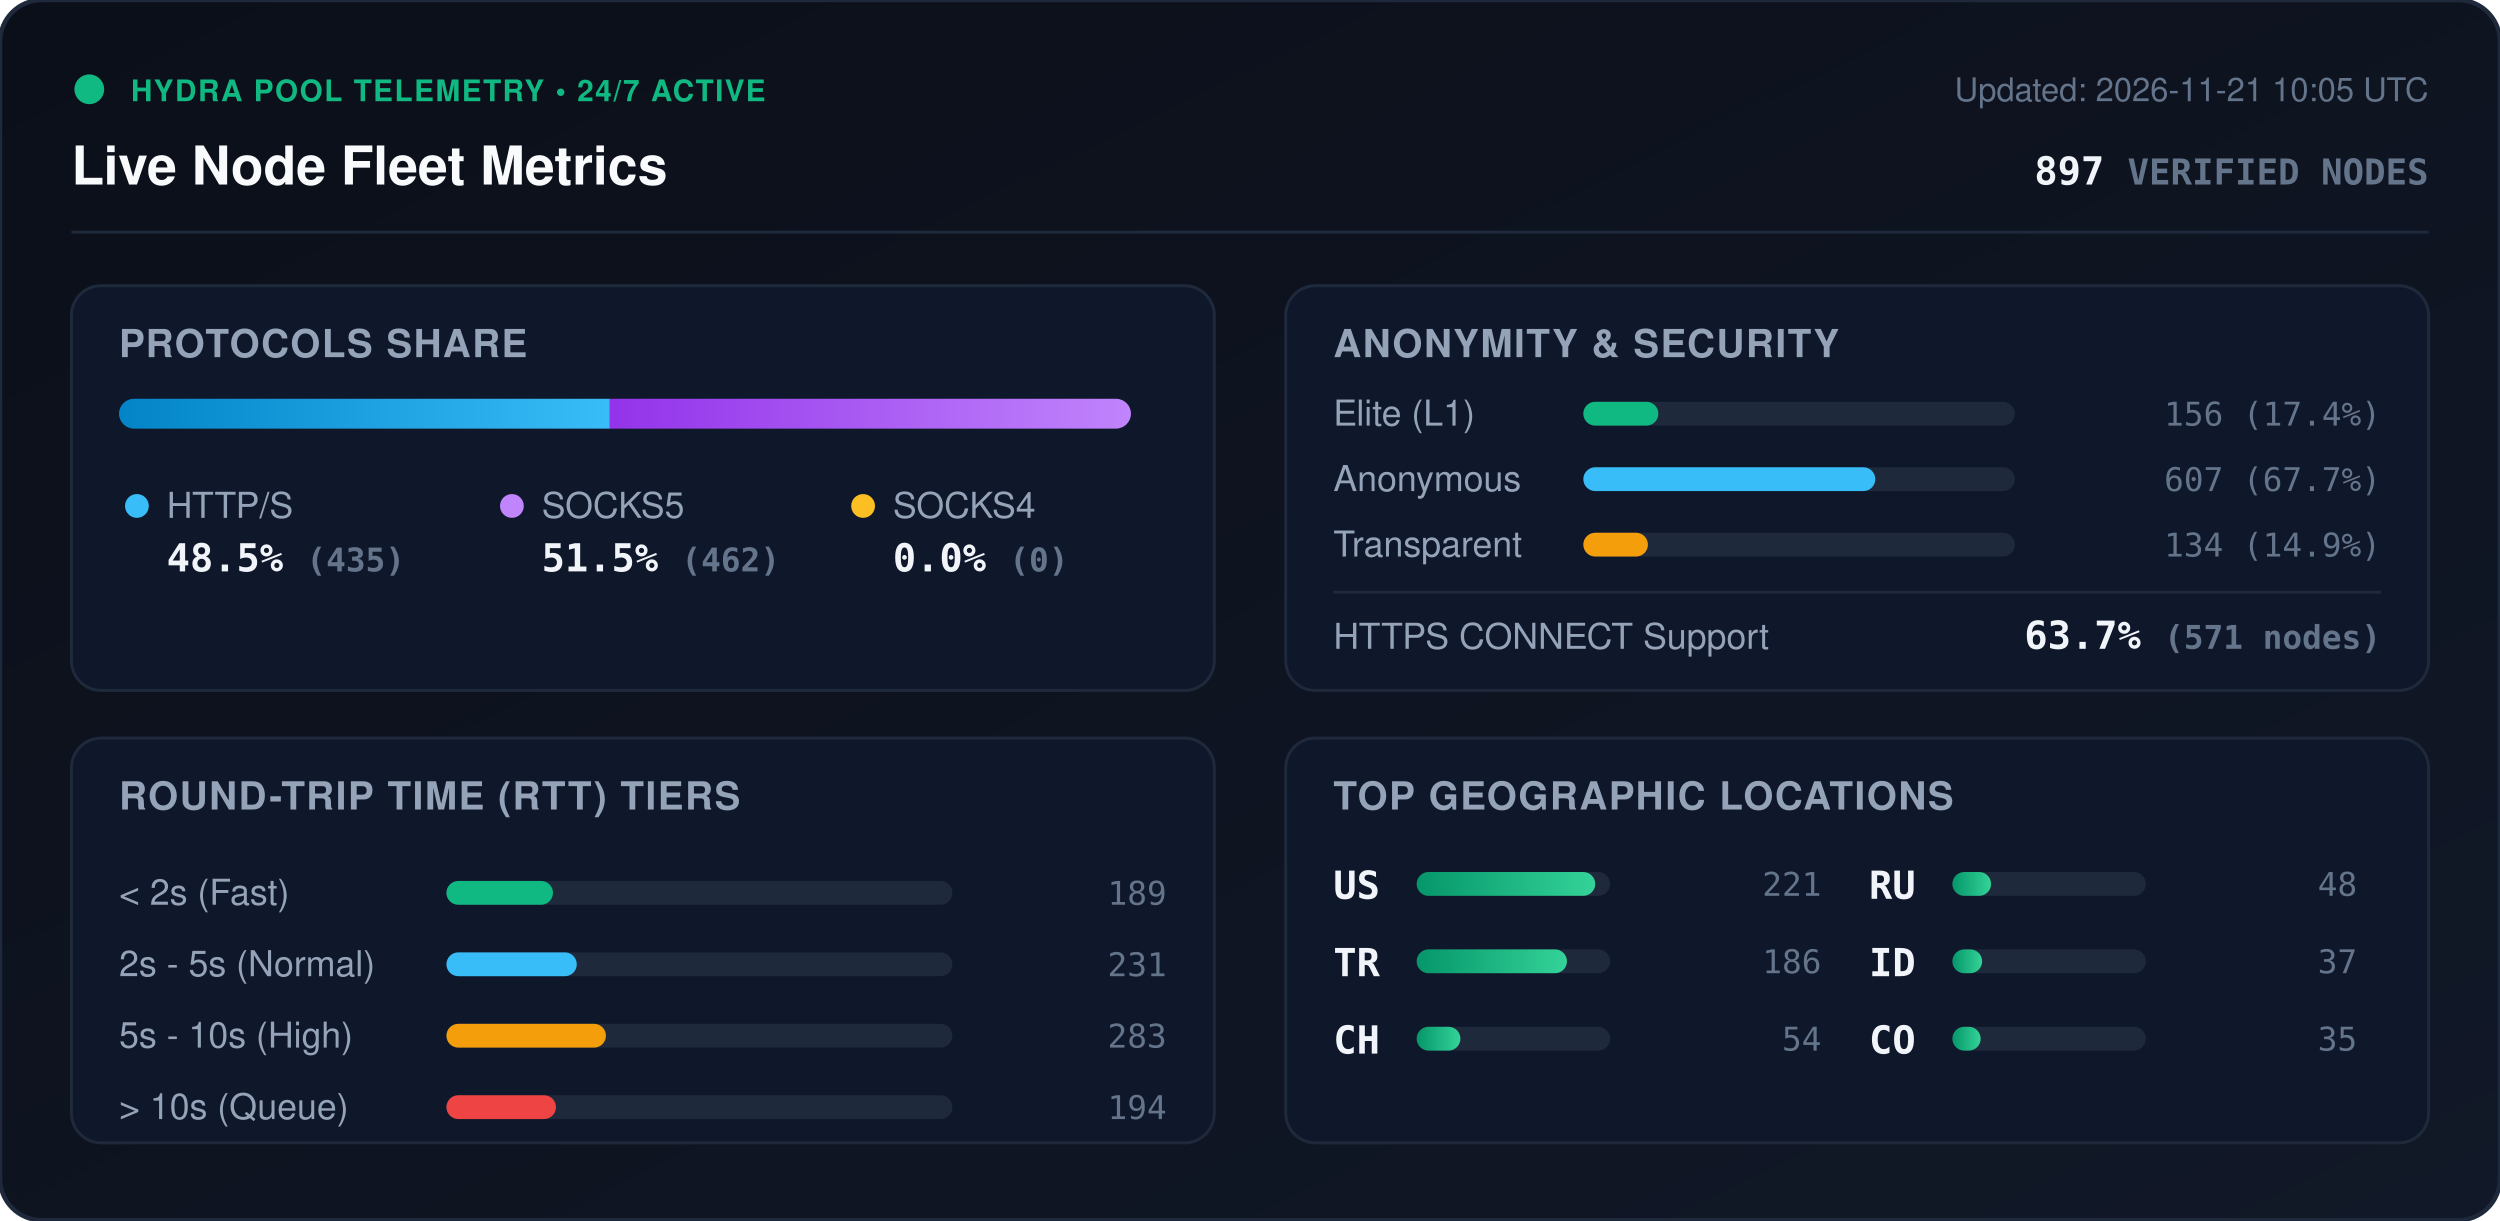
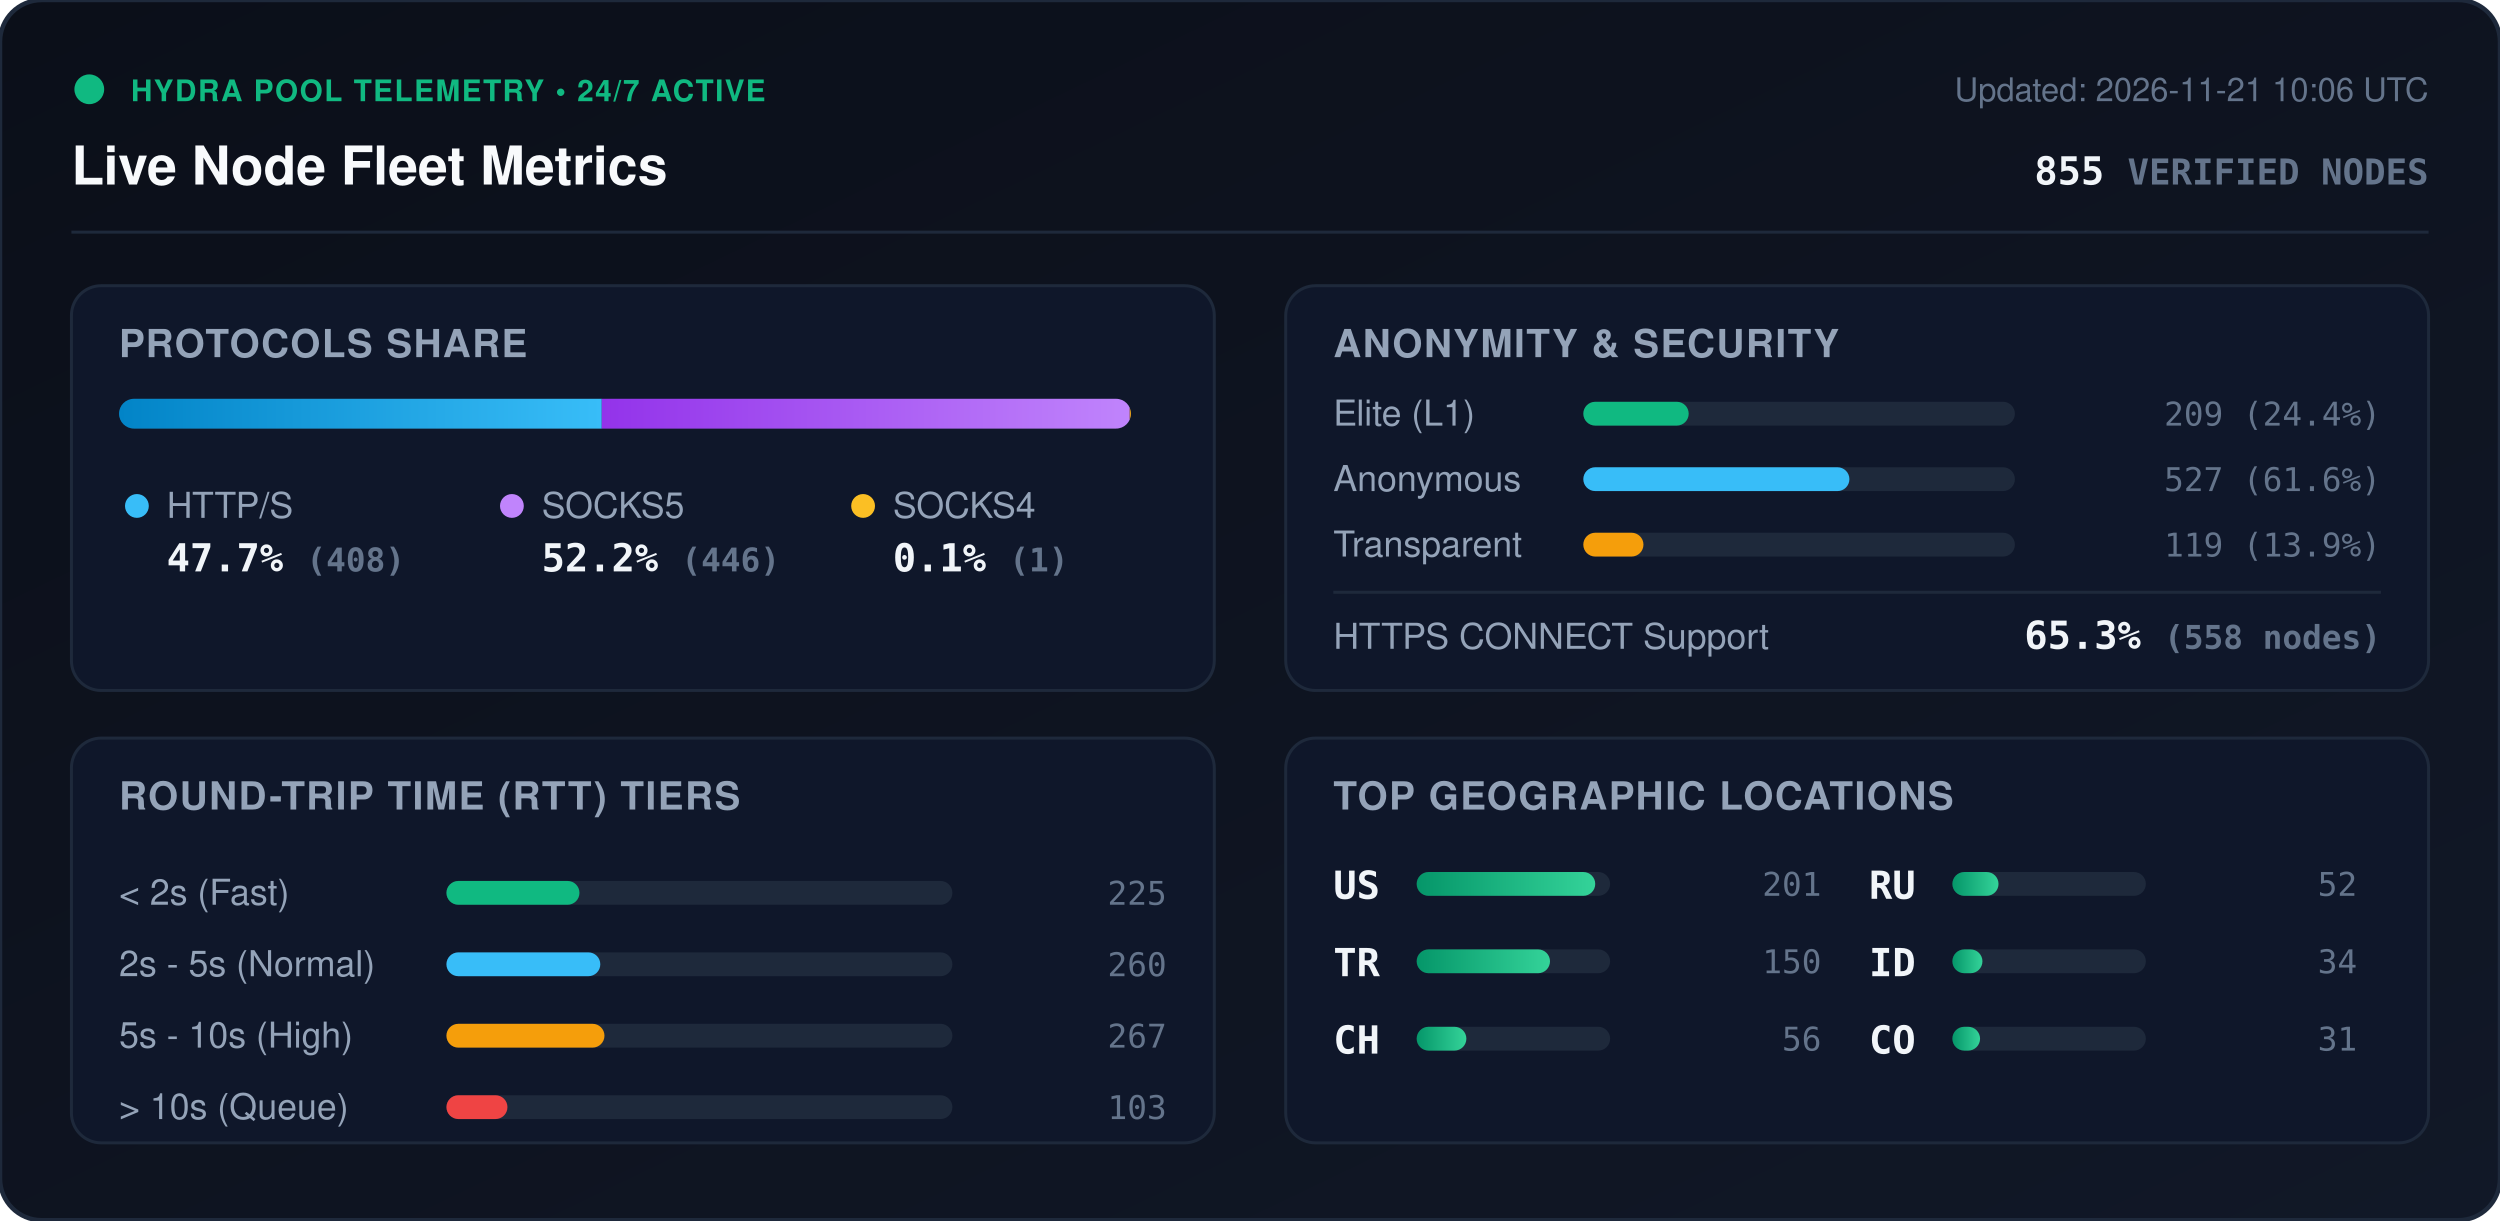
<svg xmlns="http://www.w3.org/2000/svg" viewBox="0 0 840 410" width="840" height="410" style="max-width: 100%; height: auto;">
  <defs>
    <linearGradient id="bg" x1="0%" y1="0%" x2="100%" y2="100%">
      <stop offset="0%" stop-color="#0b0f19" />
      <stop offset="100%" stop-color="#111827" />
    </linearGradient>
    <linearGradient id="bar-http" x1="0%" y1="0%" x2="100%" y2="0%">
      <stop offset="0%" stop-color="#0284c7" />
      <stop offset="100%" stop-color="#38bdf8" />
    </linearGradient>
    <linearGradient id="bar-socks5" x1="0%" y1="0%" x2="100%" y2="0%">
      <stop offset="0%" stop-color="#9333ea" />
      <stop offset="100%" stop-color="#c084fc" />
    </linearGradient>
    <linearGradient id="bar-socks4" x1="0%" y1="0%" x2="100%" y2="0%">
      <stop offset="0%" stop-color="#d97706" />
      <stop offset="100%" stop-color="#fbbf24" />
    </linearGradient>
    <linearGradient id="bar-green" x1="0%" y1="0%" x2="100%" y2="0%">
      <stop offset="0%" stop-color="#059669" />
      <stop offset="100%" stop-color="#34d399" />
    </linearGradient>
    <clipPath id="prog-track-clip">
      <rect width="340.0" height="10" rx="5" />
    </clipPath>
    <style>
      .title { font: 700 18px -apple-system, BlinkMacSystemFont, 'Segoe UI', Helvetica, Arial, sans-serif; fill: #f8fafc; }
      .sub { font: 500 11px -apple-system, BlinkMacSystemFont, 'Segoe UI', Helvetica, Arial, sans-serif; fill: #64748b; }
      .section-hdr { font: 600 13px -apple-system, BlinkMacSystemFont, 'Segoe UI', Helvetica, Arial, sans-serif; fill: #94a3b8; letter-spacing: 0.5px; }
      .metric-val { font: 700 13px -apple-system, BlinkMacSystemFont, 'Segoe UI', Helvetica, Arial, sans-serif; fill: #f1f5f9; }
      .metric-lbl { font: 500 12px -apple-system, BlinkMacSystemFont, 'Segoe UI', Helvetica, Arial, sans-serif; fill: #94a3b8; }
      .badge-txt { font: 700 10px -apple-system, BlinkMacSystemFont, 'Segoe UI', Helvetica, Arial, sans-serif; fill: #10b981; letter-spacing: 0.5px; }
      .mono { font-family: ui-monospace, SFMono-Regular, Menlo, Monaco, Consolas, monospace; }
      .pulse { animation: beacon 2s infinite ease-in-out; }
      @keyframes beacon { 0%, 100% { opacity: 1; } 50% { opacity: 0.35; } }
    </style>
  </defs>
  <rect width="840" height="410" rx="14" fill="url(#bg)" stroke="#1e293b" stroke-width="1.5" />
  <g transform="translate(24, 24)">
    <circle cx="6" cy="6" r="5" fill="#10b981" class="pulse" />
    <text x="20" y="10" class="badge-txt">HYDRA POOL TELEMETRY • 24/7 ACTIVE</text>
    <text x="0" y="38" class="title">Live Node Fleet Metrics</text>
-     <text x="792" y="10" text-anchor="end" class="sub">Updated: 2026-11-21 10:05 UTC</text>
-     <text x="792" y="38" text-anchor="end" class="metric-val mono" fill="#38bdf8">897 <tspan font-size="12" fill="#64748b">VERIFIED NODES</tspan>
+     <text x="792" y="10" text-anchor="end" class="sub">Updated: 2026-11-21 10:06 UTC</text>
+     <text x="792" y="38" text-anchor="end" class="metric-val mono" fill="#38bdf8">855 <tspan font-size="12" fill="#64748b">VERIFIED NODES</tspan>
    </text>
  </g>
  <line x1="24" y1="78" x2="816" y2="78" stroke="#1e293b" stroke-width="1" />
  <g transform="translate(24, 96)">
    <rect width="384" height="136" rx="10" fill="#0f172a" stroke="#1e293b" />
    <text x="16" y="24" class="section-hdr">PROTOCOLS SHARE</text>
    <g transform="translate(16, 38)">
      <rect width="340.0" height="10" rx="5" fill="#1e293b" />
      <g clip-path="url(#prog-track-clip)">
-         <rect x="0" width="164.9" height="10" fill="url(#bar-http)" />
-         <rect x="164.9" width="175.1" height="10" fill="url(#bar-socks5)" />
-         <rect x="340.0" width="0.0" height="10" fill="url(#bar-socks4)" />
+         <rect x="0" width="162.2" height="10" fill="url(#bar-http)" />
+         <rect x="162.2" width="177.4" height="10" fill="url(#bar-socks5)" />
+         <rect x="339.6" width="0.4" height="10" fill="url(#bar-socks4)" />
      </g>
    </g>
    <g transform="translate(16, 68)">
      <circle cx="6" cy="6" r="4" fill="#38bdf8" />
      <text x="16" y="10" class="metric-lbl">HTTP/S</text>
-       <text x="16" y="28" class="metric-val mono">48.5% <tspan font-size="11" fill="#64748b">(435)</tspan>
+       <text x="16" y="28" class="metric-val mono">47.7% <tspan font-size="11" fill="#64748b">(408)</tspan>
      </text>
      <circle cx="132" cy="6" r="4" fill="#c084fc" />
      <text x="142" y="10" class="metric-lbl">SOCKS5</text>
-       <text x="142" y="28" class="metric-val mono">51.5% <tspan font-size="11" fill="#64748b">(462)</tspan>
+       <text x="142" y="28" class="metric-val mono">52.2% <tspan font-size="11" fill="#64748b">(446)</tspan>
      </text>
      <circle cx="250" cy="6" r="4" fill="#fbbf24" />
      <text x="260" y="10" class="metric-lbl">SOCKS4</text>
-       <text x="260" y="28" class="metric-val mono">0.0% <tspan font-size="11" fill="#64748b">(0)</tspan>
+       <text x="260" y="28" class="metric-val mono">0.1% <tspan font-size="11" fill="#64748b">(1)</tspan>
      </text>
    </g>
  </g>
  <g transform="translate(432, 96)">
    <rect width="384" height="136" rx="10" fill="#0f172a" stroke="#1e293b" />
    <text x="16" y="24" class="section-hdr">ANONYMITY &amp; SECURITY</text>
    <text x="16" y="47" class="metric-lbl">Elite (L1)</text>
    <rect x="100" y="39" width="145.0" height="8" rx="4" fill="#1e293b" />
-     <rect x="100" y="39" width="25.2" height="8" rx="4" fill="#10b981" />
-     <text x="368" y="47" text-anchor="end" class="mono sub" fill="#e2e8f0">156 (17.4%)</text>
+     <rect x="100" y="39" width="35.4" height="8" rx="4" fill="#10b981" />
+     <text x="368" y="47" text-anchor="end" class="mono sub" fill="#e2e8f0">209 (24.4%)</text>
    <text x="16" y="69" class="metric-lbl">Anonymous</text>
    <rect x="100" y="61" width="145.0" height="8" rx="4" fill="#1e293b" />
-     <rect x="100" y="61" width="98.1" height="8" rx="4" fill="#38bdf8" />
-     <text x="368" y="69" text-anchor="end" class="mono sub" fill="#e2e8f0">607 (67.7%)</text>
+     <rect x="100" y="61" width="89.4" height="8" rx="4" fill="#38bdf8" />
+     <text x="368" y="69" text-anchor="end" class="mono sub" fill="#e2e8f0">527 (61.6%)</text>
    <text x="16" y="91" class="metric-lbl">Transparent</text>
    <rect x="100" y="83" width="145.0" height="8" rx="4" fill="#1e293b" />
-     <rect x="100" y="83" width="21.7" height="8" rx="4" fill="#f59e0b" />
-     <text x="368" y="91" text-anchor="end" class="mono sub" fill="#e2e8f0">134 (14.9%)</text>
+     <rect x="100" y="83" width="20.2" height="8" rx="4" fill="#f59e0b" />
+     <text x="368" y="91" text-anchor="end" class="mono sub" fill="#e2e8f0">119 (13.9%)</text>
    <line x1="16" y1="103" x2="368" y2="103" stroke="#1e293b" stroke-width="1" />
    <text x="16" y="122" class="metric-lbl">HTTPS CONNECT Support</text>
-     <text x="368" y="122" text-anchor="end" class="metric-val mono" fill="#34d399">63.7% <tspan font-size="11" fill="#64748b">(571 nodes)</tspan>
+     <text x="368" y="122" text-anchor="end" class="metric-val mono" fill="#34d399">65.3% <tspan font-size="11" fill="#64748b">(558 nodes)</tspan>
    </text>
  </g>
  <g transform="translate(24, 248)">
    <rect width="384" height="136" rx="10" fill="#0f172a" stroke="#1e293b" />
    <text x="16" y="24" class="section-hdr">ROUND-TRIP TIME (RTT) TIERS</text>
    <g transform="translate(16, 42)">
      <text x="0" y="14" class="metric-lbl">&lt; 2s (Fast)</text>
      <rect x="110" y="6" width="170" height="8" rx="4" fill="#1e293b" />
-       <rect x="110" y="6" width="35.8" height="8" rx="4" fill="#10b981" />
-       <text x="352" y="14" text-anchor="end" class="mono sub">189</text>
+       <rect x="110" y="6" width="44.7" height="8" rx="4" fill="#10b981" />
+       <text x="352" y="14" text-anchor="end" class="mono sub">225</text>
      <text x="0" y="38" class="metric-lbl">2s - 5s (Normal)</text>
      <rect x="110" y="30" width="170" height="8" rx="4" fill="#1e293b" />
-       <rect x="110" y="30" width="43.8" height="8" rx="4" fill="#38bdf8" />
-       <text x="352" y="38" text-anchor="end" class="mono sub">231</text>
+       <rect x="110" y="30" width="51.7" height="8" rx="4" fill="#38bdf8" />
+       <text x="352" y="38" text-anchor="end" class="mono sub">260</text>
      <text x="0" y="62" class="metric-lbl">5s - 10s (High)</text>
      <rect x="110" y="54" width="170" height="8" rx="4" fill="#1e293b" />
-       <rect x="110" y="54" width="53.6" height="8" rx="4" fill="#f59e0b" />
-       <text x="352" y="62" text-anchor="end" class="mono sub">283</text>
+       <rect x="110" y="54" width="53.1" height="8" rx="4" fill="#f59e0b" />
+       <text x="352" y="62" text-anchor="end" class="mono sub">267</text>
      <text x="0" y="86" class="metric-lbl">&gt; 10s (Queue)</text>
      <rect x="110" y="78" width="170" height="8" rx="4" fill="#1e293b" />
-       <rect x="110" y="78" width="36.8" height="8" rx="4" fill="#ef4444" />
-       <text x="352" y="86" text-anchor="end" class="mono sub">194</text>
+       <rect x="110" y="78" width="20.5" height="8" rx="4" fill="#ef4444" />
+       <text x="352" y="86" text-anchor="end" class="mono sub">103</text>
    </g>
  </g>
  <g transform="translate(432, 248)">
    <rect width="384" height="136" rx="10" fill="#0f172a" stroke="#1e293b" />
    <text x="16" y="24" class="section-hdr">TOP GEOGRAPHIC LOCATIONS</text>
    <g transform="translate(16, 42)">
      <g transform="translate(0, 0)">
        <text x="0" y="12" class="mono metric-val" font-size="12">US</text>
        <rect x="28" y="3" width="65" height="8" rx="4" fill="#1e293b" />
        <rect x="28" y="3" width="60.0" height="8" rx="4" fill="url(#bar-green)" />
-         <text x="164" y="11" text-anchor="end" class="mono sub">221</text>
+         <text x="164" y="11" text-anchor="end" class="mono sub">201</text>
      </g>
      <g transform="translate(0, 26)">
        <text x="0" y="12" class="mono metric-val" font-size="12">TR</text>
        <rect x="28" y="3" width="65" height="8" rx="4" fill="#1e293b" />
-         <rect x="28" y="3" width="50.5" height="8" rx="4" fill="url(#bar-green)" />
-         <text x="164" y="11" text-anchor="end" class="mono sub">186</text>
+         <rect x="28" y="3" width="44.8" height="8" rx="4" fill="url(#bar-green)" />
+         <text x="164" y="11" text-anchor="end" class="mono sub">150</text>
      </g>
      <g transform="translate(0, 52)">
        <text x="0" y="12" class="mono metric-val" font-size="12">CH</text>
        <rect x="28" y="3" width="65" height="8" rx="4" fill="#1e293b" />
-         <rect x="28" y="3" width="14.7" height="8" rx="4" fill="url(#bar-green)" />
-         <text x="164" y="11" text-anchor="end" class="mono sub">54</text>
+         <rect x="28" y="3" width="16.7" height="8" rx="4" fill="url(#bar-green)" />
+         <text x="164" y="11" text-anchor="end" class="mono sub">56</text>
      </g>
      <g transform="translate(180, 0)">
        <text x="0" y="12" class="mono metric-val" font-size="12">RU</text>
        <rect x="28" y="3" width="65" height="8" rx="4" fill="#1e293b" />
-         <rect x="28" y="3" width="13.0" height="8" rx="4" fill="url(#bar-green)" />
-         <text x="164" y="11" text-anchor="end" class="mono sub">48</text>
+         <rect x="28" y="3" width="15.5" height="8" rx="4" fill="url(#bar-green)" />
+         <text x="164" y="11" text-anchor="end" class="mono sub">52</text>
      </g>
      <g transform="translate(180, 26)">
        <text x="0" y="12" class="mono metric-val" font-size="12">ID</text>
        <rect x="28" y="3" width="65" height="8" rx="4" fill="#1e293b" />
-         <rect x="28" y="3" width="10.0" height="8" rx="4" fill="url(#bar-green)" />
-         <text x="164" y="11" text-anchor="end" class="mono sub">37</text>
+         <rect x="28" y="3" width="10.1" height="8" rx="4" fill="url(#bar-green)" />
+         <text x="164" y="11" text-anchor="end" class="mono sub">34</text>
      </g>
      <g transform="translate(180, 52)">
        <text x="0" y="12" class="mono metric-val" font-size="12">CO</text>
        <rect x="28" y="3" width="65" height="8" rx="4" fill="#1e293b" />
-         <rect x="28" y="3" width="9.5" height="8" rx="4" fill="url(#bar-green)" />
-         <text x="164" y="11" text-anchor="end" class="mono sub">35</text>
+         <rect x="28" y="3" width="9.3" height="8" rx="4" fill="url(#bar-green)" />
+         <text x="164" y="11" text-anchor="end" class="mono sub">31</text>
      </g>
    </g>
  </g>
</svg>
